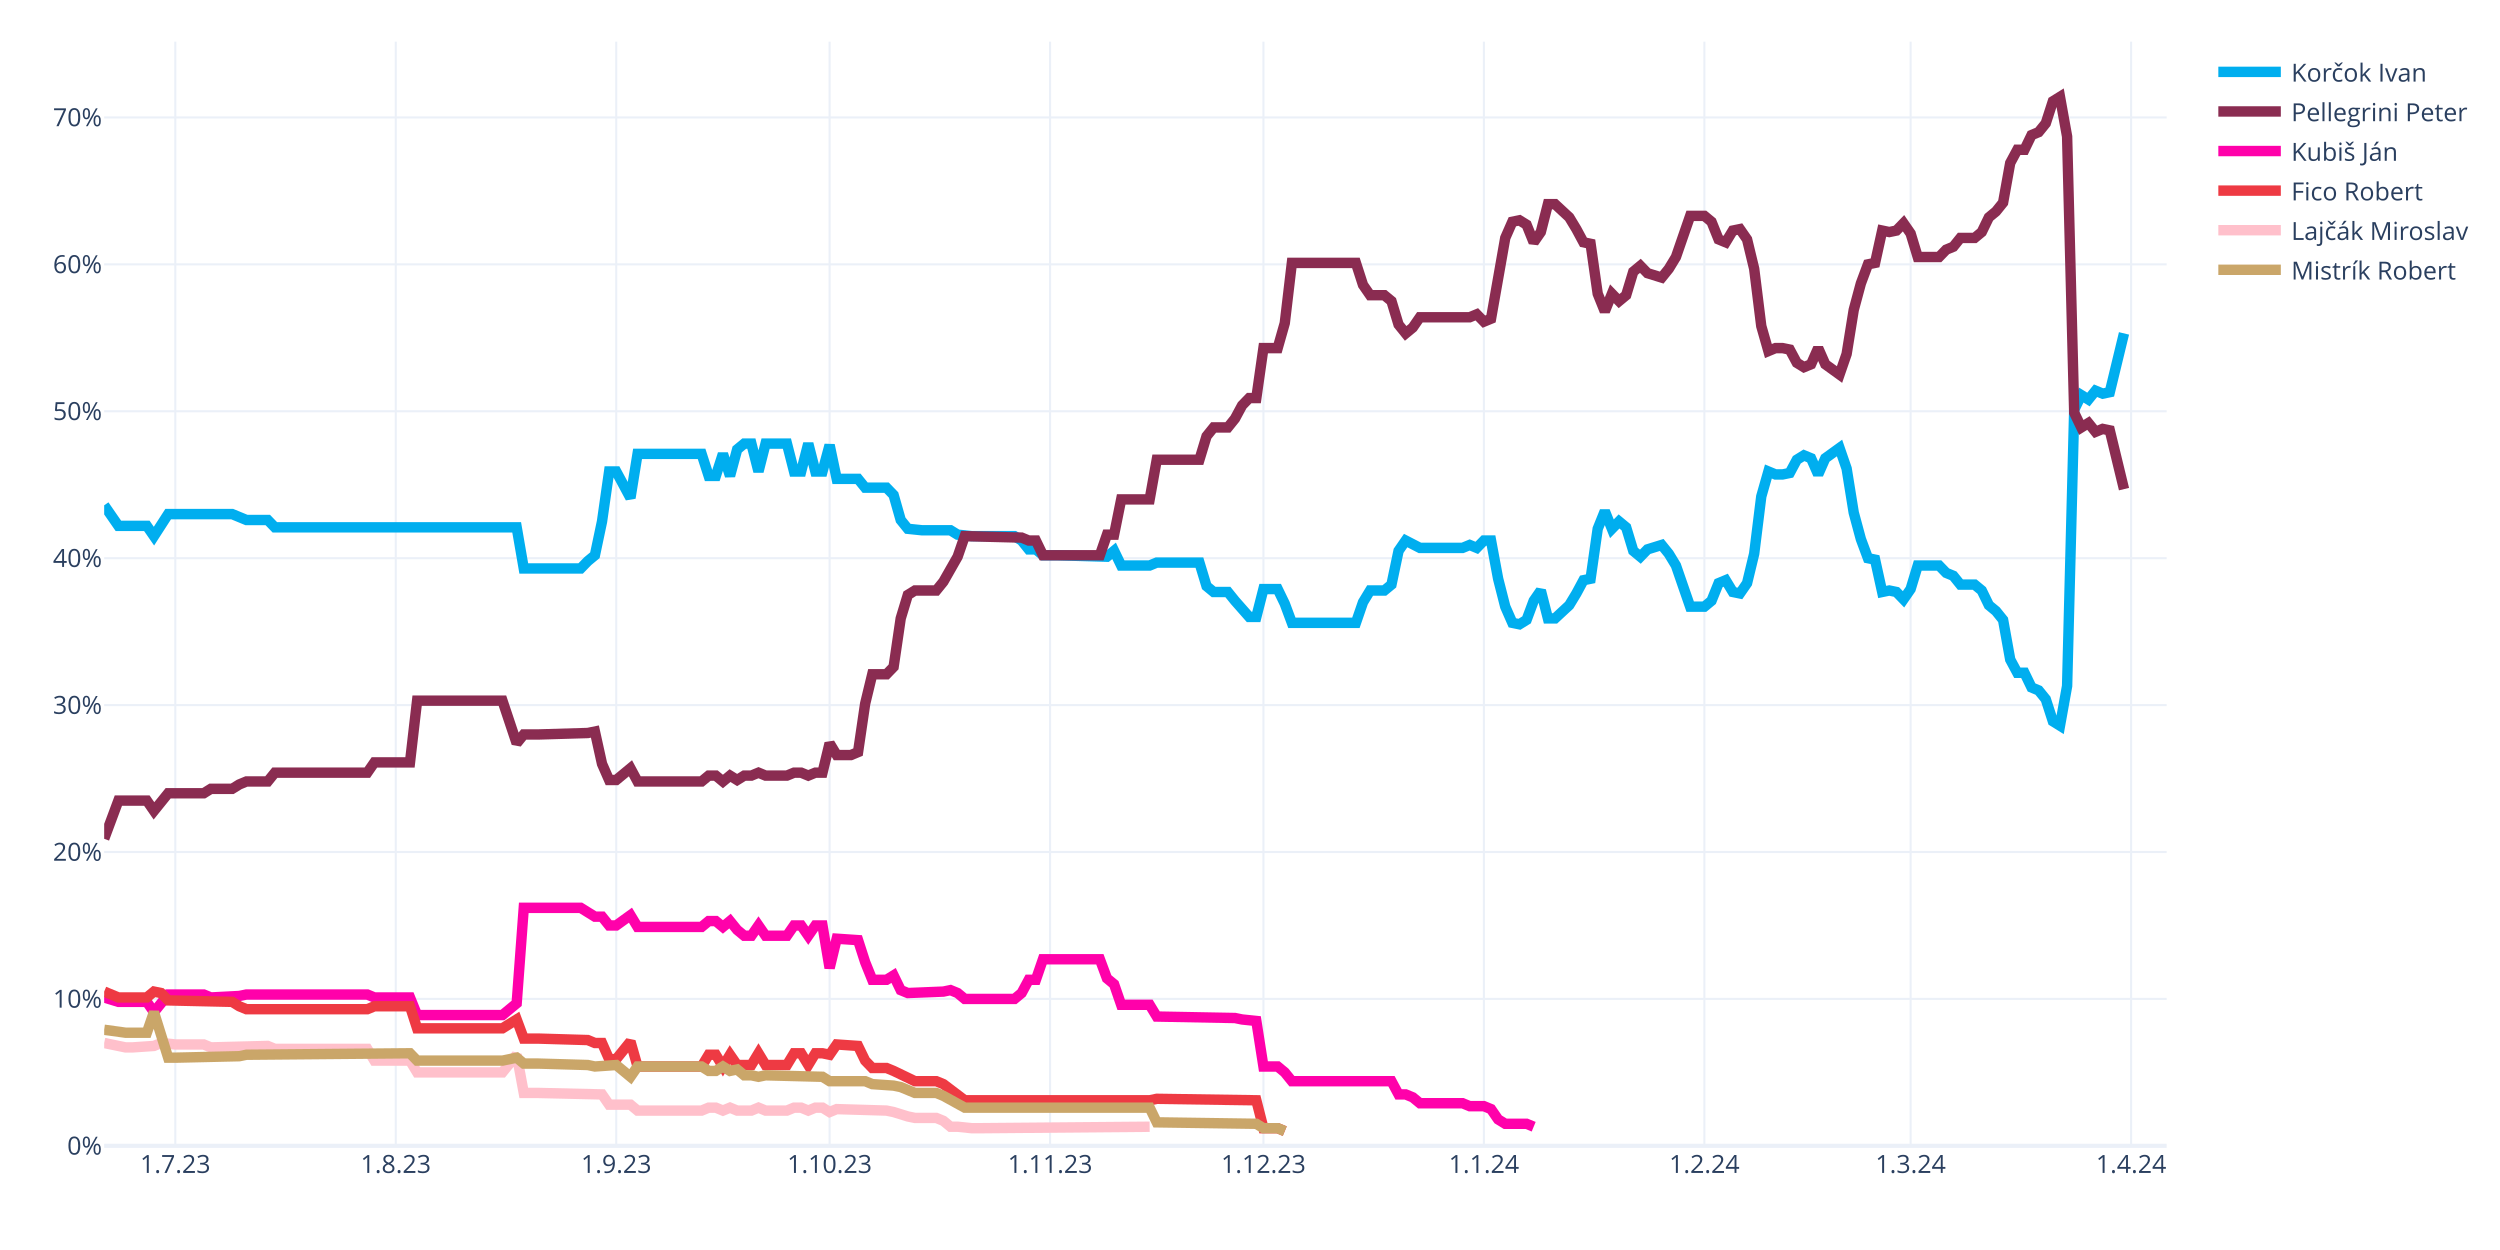
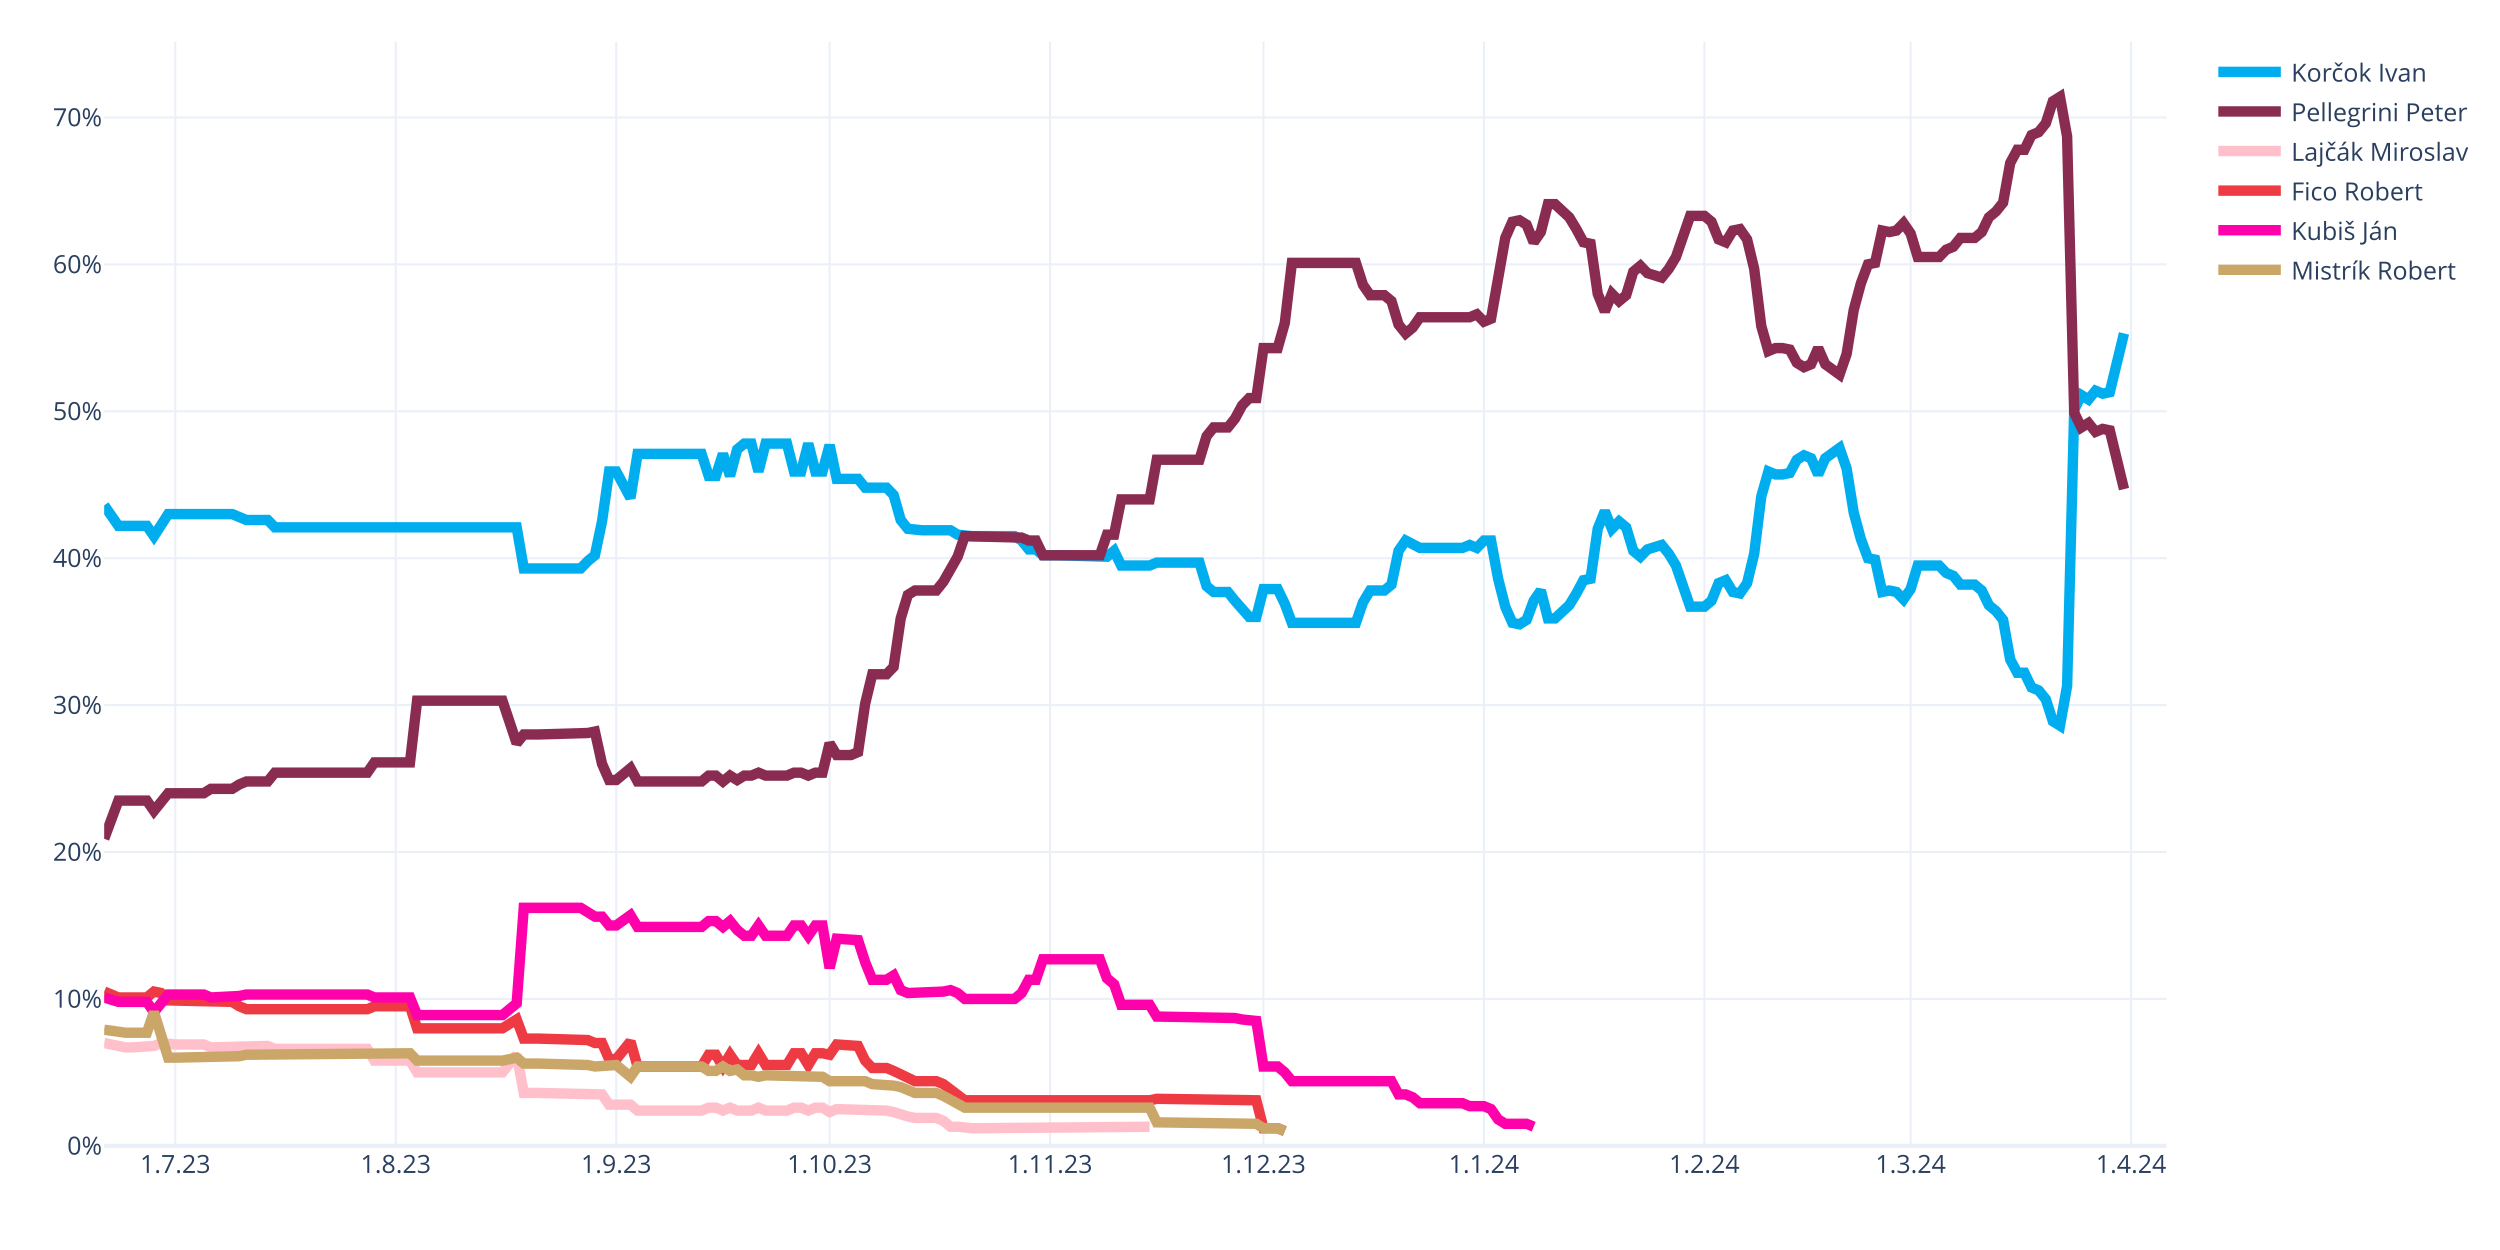
<svg xmlns="http://www.w3.org/2000/svg" class="main-svg" width="1200" height="600" style="" viewBox="0 0 1200 600">
  <rect x="0" y="0" width="1200" height="600" style="fill: rgb(255, 255, 255); fill-opacity: 1;" />
-   <defs id="defs-4f0b7d">
+   <defs id="defs-949bfd">
    <g class="clips">
-       <clipPath id="clip4f0b7dxyplot" class="plotclip">
+       <clipPath id="clip949bfdxyplot" class="plotclip">
        <rect width="990" height="530" />
      </clipPath>
-       <clipPath class="axesclip" id="clip4f0b7dx">
+       <clipPath class="axesclip" id="clip949bfdx">
        <rect x="50" y="0" width="990" height="600" />
      </clipPath>
-       <clipPath class="axesclip" id="clip4f0b7dy">
+       <clipPath class="axesclip" id="clip949bfdy">
        <rect x="0" y="20" width="1200" height="530" />
      </clipPath>
-       <clipPath class="axesclip" id="clip4f0b7dxy">
+       <clipPath class="axesclip" id="clip949bfdxy">
        <rect x="50" y="20" width="990" height="530" />
      </clipPath>
    </g>
    <g class="gradients" />
    <g class="patterns" />
  </defs>
  <g class="bglayer" />
  <g class="layer-below">
    <g class="imagelayer" />
    <g class="shapelayer" />
  </g>
  <g class="cartesianlayer">
    <g class="subplot xy">
      <g class="layer-subplot">
        <g class="shapelayer" />
        <g class="imagelayer" />
      </g>
      <g class="minor-gridlayer">
        <g class="x" />
        <g class="y" />
      </g>
      <g class="gridlayer">
        <g class="x">
          <path class="xgrid crisp" transform="translate(84.14,0)" d="M0,20v530" style="stroke: rgb(235, 240, 248); stroke-opacity: 1; stroke-width: 1px;" />
          <path class="xgrid crisp" transform="translate(189.97,0)" d="M0,20v530" style="stroke: rgb(235, 240, 248); stroke-opacity: 1; stroke-width: 1px;" />
          <path class="xgrid crisp" transform="translate(295.79,0)" d="M0,20v530" style="stroke: rgb(235, 240, 248); stroke-opacity: 1; stroke-width: 1px;" />
          <path class="xgrid crisp" transform="translate(398.21,0)" d="M0,20v530" style="stroke: rgb(235, 240, 248); stroke-opacity: 1; stroke-width: 1px;" />
          <path class="xgrid crisp" transform="translate(504.03,0)" d="M0,20v530" style="stroke: rgb(235, 240, 248); stroke-opacity: 1; stroke-width: 1px;" />
          <path class="xgrid crisp" transform="translate(606.45,0)" d="M0,20v530" style="stroke: rgb(235, 240, 248); stroke-opacity: 1; stroke-width: 1px;" />
          <path class="xgrid crisp" transform="translate(712.28,0)" d="M0,20v530" style="stroke: rgb(235, 240, 248); stroke-opacity: 1; stroke-width: 1px;" />
          <path class="xgrid crisp" transform="translate(818.1,0)" d="M0,20v530" style="stroke: rgb(235, 240, 248); stroke-opacity: 1; stroke-width: 1px;" />
          <path class="xgrid crisp" transform="translate(917.1,0)" d="M0,20v530" style="stroke: rgb(235, 240, 248); stroke-opacity: 1; stroke-width: 1px;" />
          <path class="xgrid crisp" transform="translate(1022.93,0)" d="M0,20v530" style="stroke: rgb(235, 240, 248); stroke-opacity: 1; stroke-width: 1px;" />
        </g>
        <g class="y">
          <path class="ygrid crisp" transform="translate(0,479.48)" d="M50,0h990" style="stroke: rgb(235, 240, 248); stroke-opacity: 1; stroke-width: 1px;" />
          <path class="ygrid crisp" transform="translate(0,408.96)" d="M50,0h990" style="stroke: rgb(235, 240, 248); stroke-opacity: 1; stroke-width: 1px;" />
          <path class="ygrid crisp" transform="translate(0,338.45)" d="M50,0h990" style="stroke: rgb(235, 240, 248); stroke-opacity: 1; stroke-width: 1px;" />
          <path class="ygrid crisp" transform="translate(0,267.93)" d="M50,0h990" style="stroke: rgb(235, 240, 248); stroke-opacity: 1; stroke-width: 1px;" />
          <path class="ygrid crisp" transform="translate(0,197.41)" d="M50,0h990" style="stroke: rgb(235, 240, 248); stroke-opacity: 1; stroke-width: 1px;" />
          <path class="ygrid crisp" transform="translate(0,126.89)" d="M50,0h990" style="stroke: rgb(235, 240, 248); stroke-opacity: 1; stroke-width: 1px;" />
          <path class="ygrid crisp" transform="translate(0,56.37)" d="M50,0h990" style="stroke: rgb(235, 240, 248); stroke-opacity: 1; stroke-width: 1px;" />
        </g>
      </g>
      <g class="zerolinelayer">
        <path class="yzl zl crisp" transform="translate(0,550)" d="M50,0h990" style="stroke: rgb(235, 240, 248); stroke-opacity: 1; stroke-width: 2px;" />
      </g>
      <g class="layer-between">
        <g class="shapelayer" />
        <g class="imagelayer" />
      </g>
      <path class="xlines-below" />
      <path class="ylines-below" />
      <g class="overlines-below" />
      <g class="xaxislayer-below" />
      <g class="yaxislayer-below" />
      <g class="overaxes-below" />
      <g class="overplot">
-         <g class="xy" transform="translate(50,20)" clip-path="url(#clip4f0b7dxyplot)">
+         <g class="xy" transform="translate(50,20)" clip-path="url(#clip949bfdxyplot)">
          <g class="scatterlayer mlayer">
-             <g class="trace scatter trace801b12" style="stroke-miterlimit: 2; opacity: 1;">
+             <g class="trace scatter trace96fe0f" style="stroke-miterlimit: 2; opacity: 1;">
              <g class="fills" />
              <g class="errorbars" />
              <g class="lines">
                <path class="js-line" d="M0,222.54L6.83,232.41L10.24,232.41L20.48,232.41L23.9,237.35L30.72,226.77L34.14,226.77L61.45,226.77L64.86,228.18L68.28,229.59L71.69,229.59L78.52,229.59L81.93,233.12L198,233.12L201.41,252.86L228.72,252.86L232.14,249.34L235.55,246.52L238.97,230.3L242.38,206.32L245.79,206.32L252.62,219.01L256.03,197.86L286.76,197.86L290.17,208.44L293.59,208.44L297,197.86L300.41,208.44L303.83,195.74L307.24,192.92L310.66,192.92L314.07,206.32L317.48,192.92L327.72,192.92L331.14,206.32L334.55,206.32L337.97,192.92L341.38,206.32L344.79,206.32L348.21,193.63L351.62,209.85L361.86,209.85L365.28,214.08L375.52,214.08L378.93,217.6L382.34,229.59L385.76,233.82L392.59,234.53L396,234.53L406.24,234.53L409.66,236.64L416.48,237.35L419.9,237.35L436.97,237.35L440.38,239.46L443.79,243.7L447.21,243.7L450.62,246.52L457.45,246.52L481.34,247.22L484.76,244.4L488.17,251.45L491.59,251.45L501.83,251.45L505.24,250.04L525.72,250.04L529.14,261.33L532.55,264.15L535.97,264.15L539.38,264.15L542.79,268.38L549.62,276.13L553.03,276.13L556.45,262.74L559.86,262.74L563.28,262.74L566.69,269.79L570.1,278.96L573.52,278.96L600.83,278.96L604.24,269.08L607.66,263.44L611.07,263.44L614.48,263.44L617.9,260.62L621.31,244.4L624.72,239.46L631.55,242.99L634.97,242.99L652.03,242.99L655.45,241.58L658.86,242.99L662.28,239.46L665.69,239.46L669.1,257.8L672.52,271.2L675.93,278.96L679.34,279.66L682.76,277.54L686.17,268.38L689.59,263.44L693,276.84L696.41,276.84L703.24,270.49L706.66,264.85L710.07,258.5L713.48,257.8L716.9,233.82L720.31,225.36L723.72,233.82L727.14,230.3L730.55,233.12L733.97,244.4L737.38,247.22L740.79,243.7L747.62,241.58L751.03,245.81L754.45,251.45L757.86,261.33L761.28,271.2L764.69,271.2L768.1,271.2L771.52,268.38L774.93,259.92L778.34,258.5L781.76,264.15L785.17,264.85L788.59,259.92L792,245.81L795.41,218.31L798.83,206.32L802.24,207.73L805.66,207.73L809.07,207.03L812.48,200.68L815.9,198.56L819.31,199.97L822.72,207.73L826.14,199.97L832.97,195.04L836.38,204.91L839.79,226.07L843.21,238.76L846.62,247.93L850.03,248.63L853.45,264.15L856.86,263.44L860.28,264.15L863.69,267.67L867.1,262.74L870.52,251.45L880.76,251.45L884.17,254.98L887.59,256.39L891,260.62L897.83,260.62L901.24,263.44L904.66,270.49L908.07,273.31L911.48,277.54L914.9,296.58L918.31,302.93L921.72,302.93L925.14,309.98L928.55,311.39L931.97,315.62L935.38,326.2L938.79,328.32L942.21,309.28L945.62,176.7L949.03,169.65L952.45,171.77L955.86,167.54L959.28,168.95L962.69,168.24L969.52,140.03" style="vector-effect: none; fill: none; stroke: rgb(0, 174, 239); stroke-opacity: 1; stroke-width: 5px; opacity: 1;" />
              </g>
              <g class="points" />
              <g class="text" />
            </g>
-             <g class="trace scatter trace006310" style="stroke-miterlimit: 2; opacity: 1;">
+             <g class="trace scatter trace94d617" style="stroke-miterlimit: 2; opacity: 1;">
              <g class="fills" />
              <g class="errorbars" />
              <g class="lines">
                <path class="js-line" d="M0,382.62L6.83,364.28L10.24,364.28L20.48,364.28L23.9,369.22L30.72,360.76L34.14,360.76L47.79,360.76L51.21,358.64L61.45,358.64L64.86,356.53L68.28,355.11L71.69,355.11L78.52,355.11L81.93,350.88L126.31,350.88L129.72,345.95L146.79,345.95L150.21,316.33L191.17,316.33L198,336.78L201.41,332.55L208.24,332.55L232.14,331.84L235.55,331.14L238.97,346.65L242.38,354.41L245.79,354.41L249.21,351.59L252.62,348.77L256.03,355.11L286.76,355.11L290.17,352.29L293.59,352.29L297,355.11L300.41,352.29L303.83,354.41L307.24,352.29L310.66,352.29L314.07,350.88L317.48,352.29L327.72,352.29L331.14,350.88L334.55,350.88L337.97,352.29L341.38,350.88L344.79,350.88L348.21,336.78L351.62,342.42L358.45,342.42L361.86,341.01L365.28,317.74L368.69,303.64L375.52,303.64L378.93,300.11L382.34,276.84L385.76,265.56L389.17,263.44L392.59,263.44L399.41,263.44L402.83,259.21L409.66,247.22L413.07,237.35L440.38,238.05L443.79,239.46L447.21,239.46L450.62,246.52L477.93,246.52L481.34,236.64L484.76,236.64L488.17,219.72L501.83,219.72L505.24,200.68L525.72,200.68L529.14,189.4L532.55,185.17L535.97,185.17L539.38,185.17L542.79,180.93L546.21,174.59L549.62,171.06L553.03,171.06L556.45,147.09L563.28,147.09L566.69,135.1L570.1,106.19L573.52,106.19L600.83,106.19L604.24,116.76L607.66,121.7L611.07,121.7L614.48,121.7L617.9,124.52L621.31,135.8L624.72,140.03L628.14,137.21L631.55,132.28L655.45,132.28L658.86,130.87L662.28,134.39L665.69,132.98L672.52,94.2L675.93,86.44L679.34,85.74L682.76,87.85L686.17,96.31L689.59,91.38L693,77.98L696.41,77.98L703.24,84.32L706.66,89.97L710.07,96.31L713.48,97.02L716.9,120.99L720.31,129.46L723.72,120.99L727.14,124.52L730.55,121.7L733.97,110.42L737.38,107.6L740.79,111.12L747.62,113.24L751.03,109.01L754.45,103.36L757.86,93.49L761.28,83.62L764.69,83.62L768.1,83.62L771.52,86.44L774.93,94.9L778.34,96.31L781.76,90.67L785.17,89.97L788.59,94.9L792,109.01L795.41,136.51L798.83,148.5L802.24,147.09L805.66,147.09L809.07,147.79L812.48,154.14L815.9,156.25L819.31,154.84L822.72,147.09L826.14,154.84L832.97,159.78L836.38,149.91L839.79,128.75L843.21,116.06L846.62,106.89L850.03,106.19L853.45,90.67L856.86,91.38L860.28,90.67L863.69,87.15L867.1,92.08L870.52,103.36L880.76,103.36L884.17,99.84L887.59,98.43L891,94.2L897.83,94.2L901.24,91.38L904.66,84.32L908.07,81.5L911.48,77.27L914.9,58.23L918.31,51.89L921.72,51.89L925.14,44.83L928.55,43.42L931.97,39.19L935.38,28.62L938.79,26.5L942.21,45.54L945.62,178.11L949.03,185.17L952.45,183.05L955.86,187.28L959.28,185.87L962.69,186.58L969.52,214.78" style="vector-effect: none; fill: none; stroke: rgb(138, 44, 81); stroke-opacity: 1; stroke-width: 5px; opacity: 1;" />
              </g>
              <g class="points" />
              <g class="text" />
            </g>
-             <g class="trace scatter trace008bef" style="stroke-miterlimit: 2; opacity: 1;">
+             <g class="trace scatter trace5ead1e" style="stroke-miterlimit: 2; opacity: 1;">
+               <g class="fills" />
+               <g class="errorbars" />
+               <g class="lines">
+                 <path class="js-line" d="M0,480.64L10.24,482.75L13.66,482.75L23.9,482.05L27.31,480.64L34.14,481.34L37.55,481.34L47.79,481.34L51.21,482.75L78.52,482.05L81.93,483.46L126.31,483.46L129.72,489.1L146.79,489.1L150.21,494.74L191.17,494.74L198,486.28L201.41,504.61L208.24,504.61L238.97,505.32L242.38,510.25L252.62,510.25L256.03,513.08L286.76,513.08L290.17,511.67L293.59,511.67L297,513.08L300.41,511.67L303.83,513.08L310.66,513.08L314.07,511.67L317.48,513.08L320.9,513.08L327.72,513.08L331.14,511.67L334.55,511.67L337.97,513.08L341.38,511.67L344.79,511.67L348.21,513.78L351.62,512.37L375.52,513.08L378.93,513.78L385.76,515.9L389.17,516.6L399.41,516.6L402.83,518.01L406.24,520.83L409.66,520.83L416.48,521.54L419.9,521.54L501.83,520.83" style="vector-effect: none; fill: none; stroke: rgb(255, 192, 203); stroke-opacity: 1; stroke-width: 5px; opacity: 1;" />
+               </g>
+               <g class="points" />
+               <g class="text" />
+             </g>
+             <g class="trace scatter traceecb0a8" style="stroke-miterlimit: 2; opacity: 1;">
+               <g class="fills" />
+               <g class="errorbars" />
+               <g class="lines">
+                 <path class="js-line" d="M0,455.96L6.83,458.78L10.24,458.78L20.48,458.78L23.9,455.96L27.31,456.66L30.72,460.19L61.45,460.89L64.86,463.01L68.28,464.42L71.69,464.42L126.31,464.42L129.72,463.01L146.79,463.01L150.21,473.59L191.17,473.59L198,469.35L201.41,478.52L208.24,478.52L232.14,479.23L235.55,480.64L238.97,480.64L242.38,488.39L245.79,488.39L249.21,484.16L252.62,479.93L256.03,491.92L286.76,491.92L290.17,486.28L293.59,486.28L297,491.92L300.41,486.28L303.83,491.21L310.66,491.21L314.07,485.57L317.48,491.21L320.9,491.21L327.72,491.21L331.14,485.57L334.55,485.57L337.97,491.21L341.38,485.57L344.79,485.57L348.21,486.28L351.62,481.34L361.86,482.05L365.28,489.1L368.69,492.63L372.1,492.63L375.52,492.63L378.93,494.04L389.17,498.97L392.59,498.97L399.41,498.97L402.83,500.38L413.07,508.14L416.48,508.14L501.83,508.14L505.24,507.43L553.03,508.14L556.45,521.54L563.28,521.54L566.69,522.95" style="vector-effect: none; fill: none; stroke: rgb(238, 58, 67); stroke-opacity: 1; stroke-width: 5px; opacity: 1;" />
+               </g>
+               <g class="points" />
+               <g class="text" />
+             </g>
+             <g class="trace scatter trace076c3b" style="stroke-miterlimit: 2; opacity: 1;">
              <g class="fills" />
              <g class="errorbars" />
              <g class="lines">
                <path class="js-line" d="M0,458.78L6.83,460.89L10.24,460.89L20.48,460.89L23.9,465.83L30.72,457.37L34.14,457.37L47.79,457.37L51.21,458.78L64.86,458.07L68.28,457.37L126.31,457.37L129.72,458.78L146.79,458.78L150.21,467.24L191.17,467.24L198,461.6L201.41,415.76L208.24,415.76L228.72,415.76L232.14,417.88L235.55,419.99L238.97,419.99L242.38,424.22L245.79,424.22L252.62,419.29L256.03,424.93L286.76,424.93L290.17,422.11L293.59,422.11L297,424.93L300.41,422.11L303.83,426.34L307.24,429.16L310.66,429.16L314.07,424.22L317.48,429.16L327.72,429.16L331.14,424.22L334.55,424.22L337.97,429.16L341.38,424.22L344.79,424.22L348.21,444.67L351.62,430.57L361.86,431.27L365.28,441.85L368.69,450.31L372.1,450.31L375.52,450.31L378.93,448.2L382.34,455.25L385.76,456.66L402.83,455.96L406.24,455.25L409.66,456.66L413.07,459.48L436.97,459.48L440.38,456.66L443.79,450.31L447.21,450.31L450.62,440.44L457.45,440.44L477.93,440.44L481.34,449.61L484.76,452.43L488.17,462.3L501.83,462.3L505.24,467.94L542.79,468.65L546.21,469.35L553.03,470.06L556.45,491.92L563.28,491.92L566.69,494.74L570.1,498.97L573.52,498.97L617.9,498.97L621.31,505.32L624.72,505.32L628.14,506.73L631.55,509.55L634.97,509.55L652.03,509.55L655.45,510.96L662.28,510.96L665.69,512.37L669.1,517.31L672.52,519.42L682.76,519.42L686.17,520.83" style="vector-effect: none; fill: none; stroke: rgb(255, 1, 170); stroke-opacity: 1; stroke-width: 5px; opacity: 1;" />
              </g>
              <g class="points" />
              <g class="text" />
            </g>
-             <g class="trace scatter tracee97e5a" style="stroke-miterlimit: 2; opacity: 1;">
-               <g class="fills" />
-               <g class="errorbars" />
-               <g class="lines">
-                 <path class="js-line" d="M0,455.96L6.83,458.78L10.24,458.78L20.48,458.78L23.9,455.96L27.31,456.66L30.72,460.19L61.45,460.89L64.86,463.01L68.28,464.42L71.69,464.42L126.31,464.42L129.72,463.01L146.79,463.01L150.21,473.59L191.17,473.59L198,469.35L201.41,478.52L208.24,478.52L232.14,479.23L235.55,480.64L238.97,480.64L242.38,488.39L245.79,488.39L249.21,484.16L252.62,479.93L256.03,491.92L286.76,491.92L290.17,486.28L293.59,486.28L297,491.92L300.41,486.28L303.83,491.21L310.66,491.21L314.07,485.57L317.48,491.21L320.9,491.21L327.72,491.21L331.14,485.57L334.55,485.57L337.97,491.21L341.38,485.57L344.79,485.57L348.21,486.28L351.62,481.34L361.86,482.05L365.28,489.1L368.69,492.63L372.1,492.63L375.52,492.63L378.93,494.04L389.17,498.97L392.59,498.97L399.41,498.97L402.83,500.38L413.07,508.14L416.48,508.14L501.83,508.14L505.24,507.43L553.03,508.14L556.45,521.54L563.28,521.54L566.69,522.95" style="vector-effect: none; fill: none; stroke: rgb(238, 58, 67); stroke-opacity: 1; stroke-width: 5px; opacity: 1;" />
-               </g>
-               <g class="points" />
-               <g class="text" />
-             </g>
-             <g class="trace scatter trace690101" style="stroke-miterlimit: 2; opacity: 1;">
-               <g class="fills" />
-               <g class="errorbars" />
-               <g class="lines">
-                 <path class="js-line" d="M0,480.64L10.24,482.75L13.66,482.75L23.9,482.05L27.31,480.64L34.14,481.34L37.55,481.34L47.79,481.34L51.21,482.75L78.52,482.05L81.93,483.46L126.31,483.46L129.72,489.1L146.79,489.1L150.21,494.74L191.17,494.74L198,486.28L201.41,504.61L208.24,504.61L238.97,505.32L242.38,510.25L252.62,510.25L256.03,513.08L286.76,513.08L290.17,511.67L293.59,511.67L297,513.08L300.41,511.67L303.83,513.08L310.66,513.08L314.07,511.67L317.48,513.08L320.9,513.08L327.72,513.08L331.14,511.67L334.55,511.67L337.97,513.08L341.38,511.67L344.79,511.67L348.21,513.78L351.62,512.37L375.52,513.08L378.93,513.78L385.76,515.9L389.17,516.6L399.41,516.6L402.83,518.01L406.24,520.83L409.66,520.83L416.48,521.54L419.9,521.54L501.83,520.83" style="vector-effect: none; fill: none; stroke: rgb(255, 192, 203); stroke-opacity: 1; stroke-width: 5px; opacity: 1;" />
-               </g>
-               <g class="points" />
-               <g class="text" />
-             </g>
-             <g class="trace scatter trace50f57f" style="stroke-miterlimit: 2; opacity: 1;">
+             <g class="trace scatter trace415dba" style="stroke-miterlimit: 2; opacity: 1;">
              <g class="fills" />
              <g class="errorbars" />
              <g class="lines">
                <path class="js-line" d="M0,474.29L10.24,475.7L13.66,475.7L20.48,475.7L23.9,465.83L30.72,487.69L34.14,487.69L64.86,486.98L68.28,486.28L146.79,485.57L150.21,489.1L191.17,489.1L198,487.69L201.41,490.51L208.24,490.51L232.14,491.21L235.55,491.92L245.79,491.21L249.21,494.04L252.62,496.86L256.03,491.92L286.76,491.92L290.17,494.04L293.59,494.04L297,491.92L300.41,494.04L303.83,493.33L307.24,496.15L310.66,496.15L314.07,496.86L317.48,496.15L344.79,496.86L348.21,498.97L365.28,498.97L368.69,500.38L378.93,501.09L382.34,501.79L389.17,504.61L392.59,504.61L399.41,504.61L402.83,506.02L413.07,511.67L416.48,511.67L501.83,511.67L505.24,518.72L553.03,519.42L556.45,521.54L563.28,521.54L566.69,522.95" style="vector-effect: none; fill: none; stroke: rgb(202, 166, 105); stroke-opacity: 1; stroke-width: 5px; opacity: 1;" />
              </g>
              <g class="points" />
              <g class="text" />
            </g>
          </g>
        </g>
      </g>
      <path class="xlines-above crisp" d="M0,0" style="fill: none;" />
      <path class="ylines-above crisp" d="M0,0" style="fill: none;" />
      <g class="overlines-above" />
      <g class="xaxislayer-above">
        <g class="xtick">
          <text text-anchor="middle" x="0" y="563" transform="translate(84.14,0)" style="font-family: 'Open Sans', verdana, arial, sans-serif; font-size: 12px; fill: rgb(42, 63, 95); fill-opacity: 1; white-space: pre; opacity: 1;">1.7.23</text>
        </g>
        <g class="xtick">
          <text text-anchor="middle" x="0" y="563" style="font-family: 'Open Sans', verdana, arial, sans-serif; font-size: 12px; fill: rgb(42, 63, 95); fill-opacity: 1; white-space: pre; opacity: 1;" transform="translate(189.97,0)">1.8.23</text>
        </g>
        <g class="xtick">
          <text text-anchor="middle" x="0" y="563" style="font-family: 'Open Sans', verdana, arial, sans-serif; font-size: 12px; fill: rgb(42, 63, 95); fill-opacity: 1; white-space: pre; opacity: 1;" transform="translate(295.79,0)">1.9.23</text>
        </g>
        <g class="xtick">
          <text text-anchor="middle" x="0" y="563" style="font-family: 'Open Sans', verdana, arial, sans-serif; font-size: 12px; fill: rgb(42, 63, 95); fill-opacity: 1; white-space: pre; opacity: 1;" transform="translate(398.21,0)">1.10.23</text>
        </g>
        <g class="xtick">
          <text text-anchor="middle" x="0" y="563" style="font-family: 'Open Sans', verdana, arial, sans-serif; font-size: 12px; fill: rgb(42, 63, 95); fill-opacity: 1; white-space: pre; opacity: 1;" transform="translate(504.03,0)">1.11.23</text>
        </g>
        <g class="xtick">
          <text text-anchor="middle" x="0" y="563" style="font-family: 'Open Sans', verdana, arial, sans-serif; font-size: 12px; fill: rgb(42, 63, 95); fill-opacity: 1; white-space: pre; opacity: 1;" transform="translate(606.45,0)">1.12.23</text>
        </g>
        <g class="xtick">
          <text text-anchor="middle" x="0" y="563" style="font-family: 'Open Sans', verdana, arial, sans-serif; font-size: 12px; fill: rgb(42, 63, 95); fill-opacity: 1; white-space: pre; opacity: 1;" transform="translate(712.28,0)">1.1.24</text>
        </g>
        <g class="xtick">
          <text text-anchor="middle" x="0" y="563" style="font-family: 'Open Sans', verdana, arial, sans-serif; font-size: 12px; fill: rgb(42, 63, 95); fill-opacity: 1; white-space: pre; opacity: 1;" transform="translate(818.1,0)">1.2.24</text>
        </g>
        <g class="xtick">
          <text text-anchor="middle" x="0" y="563" style="font-family: 'Open Sans', verdana, arial, sans-serif; font-size: 12px; fill: rgb(42, 63, 95); fill-opacity: 1; white-space: pre; opacity: 1;" transform="translate(917.1,0)">1.3.24</text>
        </g>
        <g class="xtick">
          <text text-anchor="middle" x="0" y="563" style="font-family: 'Open Sans', verdana, arial, sans-serif; font-size: 12px; fill: rgb(42, 63, 95); fill-opacity: 1; white-space: pre; opacity: 1;" transform="translate(1022.93,0)">1.4.24</text>
        </g>
      </g>
      <g class="yaxislayer-above">
        <g class="ytick">
          <text text-anchor="end" x="49" y="4.2" transform="translate(0,550)" style="font-family: 'Open Sans', verdana, arial, sans-serif; font-size: 12px; fill: rgb(42, 63, 95); fill-opacity: 1; white-space: pre; opacity: 1;">0%</text>
        </g>
        <g class="ytick">
          <text text-anchor="end" x="49" y="4.2" style="font-family: 'Open Sans', verdana, arial, sans-serif; font-size: 12px; fill: rgb(42, 63, 95); fill-opacity: 1; white-space: pre; opacity: 1;" transform="translate(0,479.48)">10%</text>
        </g>
        <g class="ytick">
          <text text-anchor="end" x="49" y="4.2" style="font-family: 'Open Sans', verdana, arial, sans-serif; font-size: 12px; fill: rgb(42, 63, 95); fill-opacity: 1; white-space: pre; opacity: 1;" transform="translate(0,408.96)">20%</text>
        </g>
        <g class="ytick">
          <text text-anchor="end" x="49" y="4.2" style="font-family: 'Open Sans', verdana, arial, sans-serif; font-size: 12px; fill: rgb(42, 63, 95); fill-opacity: 1; white-space: pre; opacity: 1;" transform="translate(0,338.45)">30%</text>
        </g>
        <g class="ytick">
          <text text-anchor="end" x="49" y="4.2" style="font-family: 'Open Sans', verdana, arial, sans-serif; font-size: 12px; fill: rgb(42, 63, 95); fill-opacity: 1; white-space: pre; opacity: 1;" transform="translate(0,267.93)">40%</text>
        </g>
        <g class="ytick">
          <text text-anchor="end" x="49" y="4.2" style="font-family: 'Open Sans', verdana, arial, sans-serif; font-size: 12px; fill: rgb(42, 63, 95); fill-opacity: 1; white-space: pre; opacity: 1;" transform="translate(0,197.41)">50%</text>
        </g>
        <g class="ytick">
          <text text-anchor="end" x="49" y="4.2" style="font-family: 'Open Sans', verdana, arial, sans-serif; font-size: 12px; fill: rgb(42, 63, 95); fill-opacity: 1; white-space: pre; opacity: 1;" transform="translate(0,126.89)">60%</text>
        </g>
        <g class="ytick">
          <text text-anchor="end" x="49" y="4.2" style="font-family: 'Open Sans', verdana, arial, sans-serif; font-size: 12px; fill: rgb(42, 63, 95); fill-opacity: 1; white-space: pre; opacity: 1;" transform="translate(0,56.37)">70%</text>
        </g>
      </g>
      <g class="overaxes-above" />
    </g>
  </g>
  <g class="polarlayer" />
  <g class="smithlayer" />
  <g class="ternarylayer" />
  <g class="geolayer" />
  <g class="funnelarealayer" />
  <g class="pielayer" />
  <g class="iciclelayer" />
  <g class="treemaplayer" />
  <g class="sunburstlayer" />
  <g class="glimages" />
-   <defs id="topdefs-4f0b7d">
+   <defs id="topdefs-949bfd">
    <g class="clips" />
-     <clipPath id="legend4f0b7d">
+     <clipPath id="legend949bfd">
      <rect width="128" height="124" x="0" y="0" />
    </clipPath>
  </defs>
  <g class="layer-above">
    <g class="imagelayer" />
    <g class="shapelayer" />
  </g>
  <g class="infolayer">
    <g class="legend" pointer-events="all" transform="translate(1059.8,20)">
      <rect class="bg" shape-rendering="crispEdges" style="stroke: rgb(68, 68, 68); stroke-opacity: 1; fill: rgb(255, 255, 255); fill-opacity: 1; stroke-width: 0px;" width="128" height="124" x="0" y="0" />
-       <g class="scrollbox" transform="" clip-path="url(#legend4f0b7d)">
+       <g class="scrollbox" transform="" clip-path="url(#legend949bfd)">
        <g class="groups">
          <g class="traces" transform="translate(0,14.5)" style="opacity: 1;">
            <text class="legendtext" text-anchor="start" x="40" y="4.68" style="font-family: 'Open Sans', verdana, arial, sans-serif; font-size: 12px; fill: rgb(42, 63, 95); fill-opacity: 1; white-space: pre;">Korčok Ivan</text>
            <g class="layers" style="opacity: 1;">
              <g class="legendfill" />
              <g class="legendlines">
                <path class="js-line" d="M5,0h30" style="fill: none; stroke: rgb(0, 174, 239); stroke-opacity: 1; stroke-width: 5px;" />
              </g>
              <g class="legendsymbols">
                <g class="legendpoints" />
              </g>
            </g>
            <rect class="legendtoggle" x="0" y="-9.5" width="122.703" height="19" style="fill: rgb(0, 0, 0); fill-opacity: 0;" />
          </g>
          <g class="traces" transform="translate(0,33.5)" style="opacity: 1;">
            <text class="legendtext" text-anchor="start" x="40" y="4.68" style="font-family: 'Open Sans', verdana, arial, sans-serif; font-size: 12px; fill: rgb(42, 63, 95); fill-opacity: 1; white-space: pre;">Pellegrini Peter</text>
            <g class="layers" style="opacity: 1;">
              <g class="legendfill" />
              <g class="legendlines">
                <path class="js-line" d="M5,0h30" style="fill: none; stroke: rgb(138, 44, 81); stroke-opacity: 1; stroke-width: 5px;" />
              </g>
              <g class="legendsymbols">
                <g class="legendpoints" />
              </g>
            </g>
            <rect class="legendtoggle" x="0" y="-9.5" width="122.703" height="19" style="fill: rgb(0, 0, 0); fill-opacity: 0;" />
          </g>
          <g class="traces" transform="translate(0,52.5)" style="opacity: 1;">
-             <text class="legendtext" text-anchor="start" x="40" y="4.68" style="font-family: 'Open Sans', verdana, arial, sans-serif; font-size: 12px; fill: rgb(42, 63, 95); fill-opacity: 1; white-space: pre;">Kubiš Ján</text>
-             <g class="layers" style="opacity: 1;">
-               <g class="legendfill" />
-               <g class="legendlines">
-                 <path class="js-line" d="M5,0h30" style="fill: none; stroke: rgb(255, 1, 170); stroke-opacity: 1; stroke-width: 5px;" />
+             <text class="legendtext" text-anchor="start" x="40" y="4.68" style="font-family: 'Open Sans', verdana, arial, sans-serif; font-size: 12px; fill: rgb(42, 63, 95); fill-opacity: 1; white-space: pre;">Lajčák Miroslav</text>
+             <g class="layers" style="opacity: 1;">
+               <g class="legendfill" />
+               <g class="legendlines">
+                 <path class="js-line" d="M5,0h30" style="fill: none; stroke: rgb(255, 192, 203); stroke-opacity: 1; stroke-width: 5px;" />
              </g>
              <g class="legendsymbols">
                <g class="legendpoints" />
              </g>
            </g>
            <rect class="legendtoggle" x="0" y="-9.5" width="122.703" height="19" style="fill: rgb(0, 0, 0); fill-opacity: 0;" />
          </g>
          <g class="traces" transform="translate(0,71.5)" style="opacity: 1;">
            <text class="legendtext" text-anchor="start" x="40" y="4.68" style="font-family: 'Open Sans', verdana, arial, sans-serif; font-size: 12px; fill: rgb(42, 63, 95); fill-opacity: 1; white-space: pre;">Fico Robert</text>
            <g class="layers" style="opacity: 1;">
              <g class="legendfill" />
              <g class="legendlines">
                <path class="js-line" d="M5,0h30" style="fill: none; stroke: rgb(238, 58, 67); stroke-opacity: 1; stroke-width: 5px;" />
              </g>
              <g class="legendsymbols">
                <g class="legendpoints" />
              </g>
            </g>
            <rect class="legendtoggle" x="0" y="-9.5" width="122.703" height="19" style="fill: rgb(0, 0, 0); fill-opacity: 0;" />
          </g>
          <g class="traces" transform="translate(0,90.5)" style="opacity: 1;">
-             <text class="legendtext" text-anchor="start" x="40" y="4.68" style="font-family: 'Open Sans', verdana, arial, sans-serif; font-size: 12px; fill: rgb(42, 63, 95); fill-opacity: 1; white-space: pre;">Lajčák Miroslav</text>
-             <g class="layers" style="opacity: 1;">
-               <g class="legendfill" />
-               <g class="legendlines">
-                 <path class="js-line" d="M5,0h30" style="fill: none; stroke: rgb(255, 192, 203); stroke-opacity: 1; stroke-width: 5px;" />
+             <text class="legendtext" text-anchor="start" x="40" y="4.68" style="font-family: 'Open Sans', verdana, arial, sans-serif; font-size: 12px; fill: rgb(42, 63, 95); fill-opacity: 1; white-space: pre;">Kubiš Ján</text>
+             <g class="layers" style="opacity: 1;">
+               <g class="legendfill" />
+               <g class="legendlines">
+                 <path class="js-line" d="M5,0h30" style="fill: none; stroke: rgb(255, 1, 170); stroke-opacity: 1; stroke-width: 5px;" />
              </g>
              <g class="legendsymbols">
                <g class="legendpoints" />
              </g>
            </g>
            <rect class="legendtoggle" x="0" y="-9.5" width="122.703" height="19" style="fill: rgb(0, 0, 0); fill-opacity: 0;" />
          </g>
          <g class="traces" transform="translate(0,109.5)" style="opacity: 1;">
            <text class="legendtext" text-anchor="start" x="40" y="4.68" style="font-family: 'Open Sans', verdana, arial, sans-serif; font-size: 12px; fill: rgb(42, 63, 95); fill-opacity: 1; white-space: pre;">Mistrík Robert</text>
            <g class="layers" style="opacity: 1;">
              <g class="legendfill" />
              <g class="legendlines">
                <path class="js-line" d="M5,0h30" style="fill: none; stroke: rgb(202, 166, 105); stroke-opacity: 1; stroke-width: 5px;" />
              </g>
              <g class="legendsymbols">
                <g class="legendpoints" />
              </g>
            </g>
            <rect class="legendtoggle" x="0" y="-9.5" width="122.703" height="19" style="fill: rgb(0, 0, 0); fill-opacity: 0;" />
          </g>
        </g>
      </g>
      <rect class="scrollbar" rx="20" ry="3" width="0" height="0" style="fill: rgb(128, 139, 164); fill-opacity: 1;" x="0" y="0" />
    </g>
    <g class="g-gtitle" />
    <g class="g-xtitle" />
    <g class="g-ytitle" />
  </g>
</svg>
